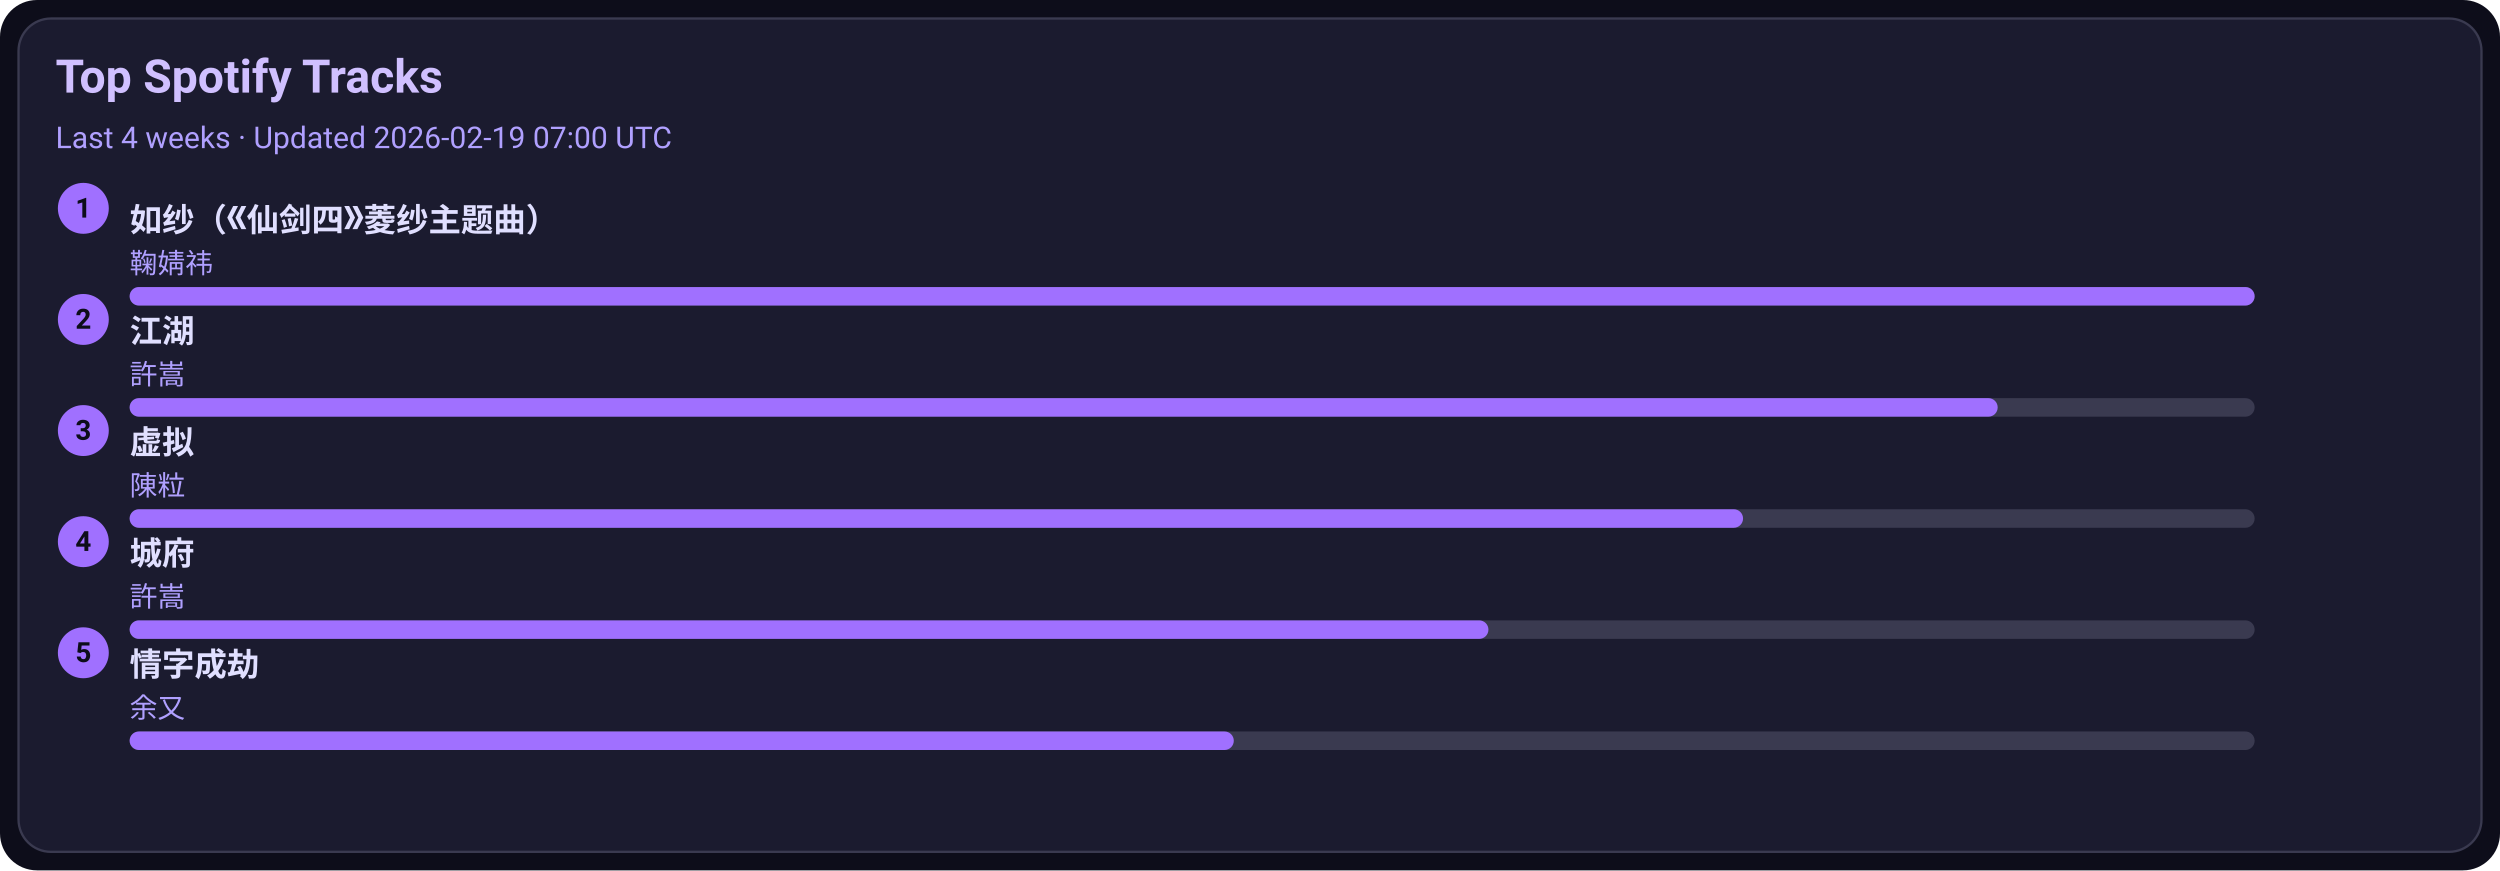
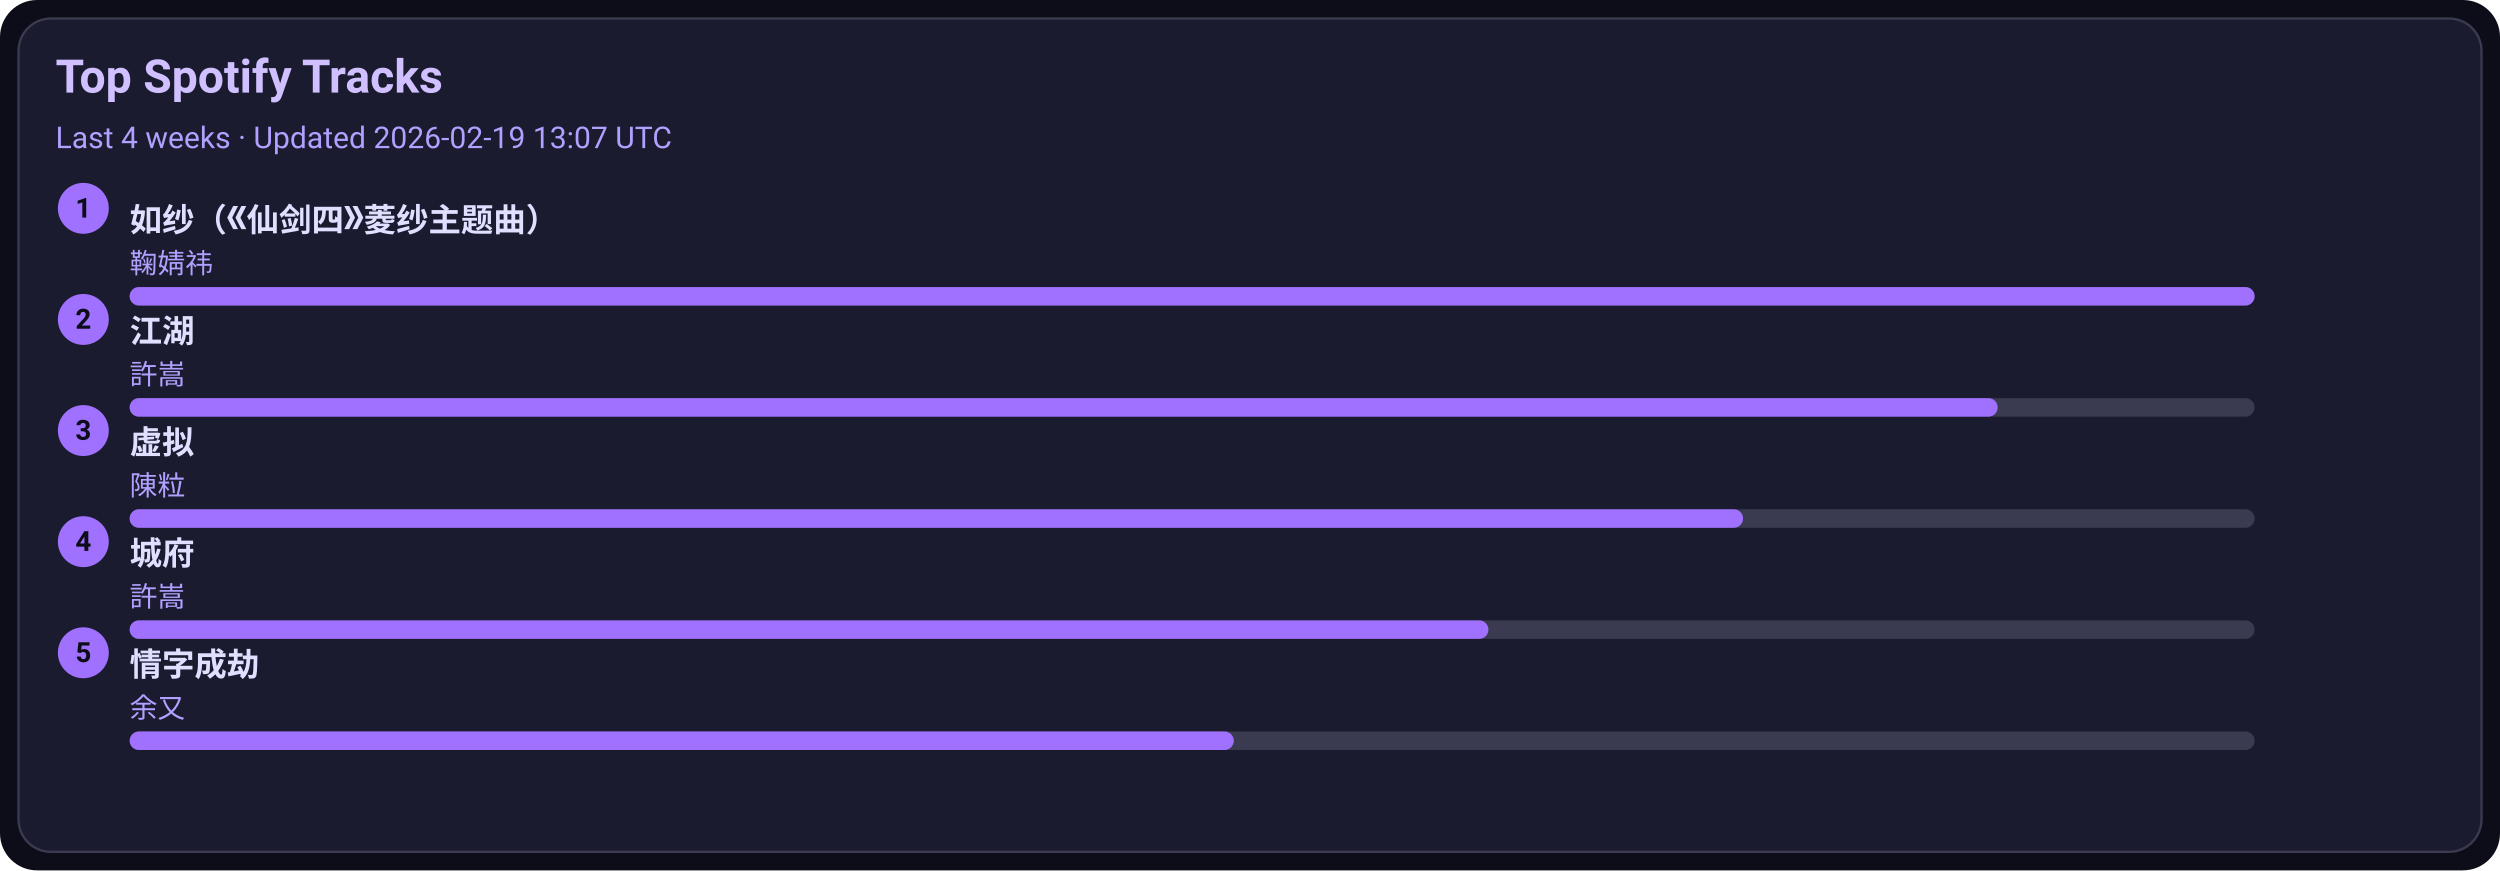
<svg xmlns="http://www.w3.org/2000/svg" width="1080" height="376" viewBox="0 0 1080 376">
  <style>text{font-family:-apple-system,BlinkMacSystemFont,Segoe UI,Roboto,Ubuntu,Helvetica Neue,Arial,Noto Sans,sans-serif}</style>
  <rect width="1080" height="376" rx="16" fill="#0d0d1a" />
  <rect x="8" y="8" width="1064" height="360" rx="14" fill="#1b1b2f" stroke="#3a3a50" />
  <text x="24" y="40" font-size="20" fill="#d0c0ff" font-weight="600">Top Spotify Tracks</text>
-   <text x="24" y="64" font-size="13" fill="#b0a0ff">Last 4 weeks · Updated 2026-02-19 07:00 UTC</text>
+   <text x="24" y="64" font-size="13" fill="#b0a0ff">Last 4 weeks · Updated 2026-02-19 13:07 UTC</text>
  <circle cx="36" cy="90" r="11" fill="#a070ff" />
  <text x="36" y="94" text-anchor="middle" font-size="12" fill="#0d0d1a" font-weight="700">1</text>
  <a href="https://open.spotify.com/track/69FUNgvEVkNbHq43lgvdme" target="_blank" rel="noopener noreferrer">
    <text x="56" y="100" font-size="14" fill="#e0dfff" font-weight="600">如纱（《仙剑四》菱纱主题曲）</text>
  </a>
  <text x="56" y="118" font-size="12" fill="#b0a0ff">鞠婧祎</text>
  <rect x="56" y="124" width="918" height="8" rx="4" fill="#3a3a50" />
  <rect x="56" y="124" width="918" height="8" rx="4" fill="#a070ff" />
  <circle cx="36" cy="138" r="11" fill="#a070ff" />
  <text x="36" y="142" text-anchor="middle" font-size="12" fill="#0d0d1a" font-weight="700">2</text>
  <a href="https://open.spotify.com/track/03PCdwqajii1xgp7WIozzC" target="_blank" rel="noopener noreferrer">
    <text x="56" y="148" font-size="14" fill="#e0dfff" font-weight="600">江湖</text>
  </a>
  <text x="56" y="166" font-size="12" fill="#b0a0ff">許嵩</text>
  <rect x="56" y="172" width="918" height="8" rx="4" fill="#3a3a50" />
  <rect x="56" y="172" width="807" height="8" rx="4" fill="#a070ff" />
  <circle cx="36" cy="186" r="11" fill="#a070ff" />
  <text x="36" y="190" text-anchor="middle" font-size="12" fill="#0d0d1a" font-weight="700">3</text>
  <a href="https://open.spotify.com/track/5l9sg05BhpfsdLfRvjGsAf" target="_blank" rel="noopener noreferrer">
    <text x="56" y="196" font-size="14" fill="#e0dfff" font-weight="600">虚拟</text>
  </a>
  <text x="56" y="214" font-size="12" fill="#b0a0ff">陳粒</text>
  <rect x="56" y="220" width="918" height="8" rx="4" fill="#3a3a50" />
  <rect x="56" y="220" width="697" height="8" rx="4" fill="#a070ff" />
  <circle cx="36" cy="234" r="11" fill="#a070ff" />
  <text x="36" y="238" text-anchor="middle" font-size="12" fill="#0d0d1a" font-weight="700">4</text>
  <a href="https://open.spotify.com/track/4AmlSf7hye0QVpnHCcEoEw" target="_blank" rel="noopener noreferrer">
    <text x="56" y="244" font-size="14" fill="#e0dfff" font-weight="600">城府</text>
  </a>
  <text x="56" y="262" font-size="12" fill="#b0a0ff">許嵩</text>
  <rect x="56" y="268" width="918" height="8" rx="4" fill="#3a3a50" />
  <rect x="56" y="268" width="587" height="8" rx="4" fill="#a070ff" />
  <circle cx="36" cy="282" r="11" fill="#a070ff" />
  <text x="36" y="286" text-anchor="middle" font-size="12" fill="#0d0d1a" font-weight="700">5</text>
  <a href="https://open.spotify.com/track/6PLof7Z5mvbp9im83J4m3m" target="_blank" rel="noopener noreferrer">
    <text x="56" y="292" font-size="14" fill="#e0dfff" font-weight="600">情字成劫</text>
  </a>
  <text x="56" y="310" font-size="12" fill="#b0a0ff">余又</text>
  <rect x="56" y="316" width="918" height="8" rx="4" fill="#3a3a50" />
  <rect x="56" y="316" width="477" height="8" rx="4" fill="#a070ff" />
</svg>
